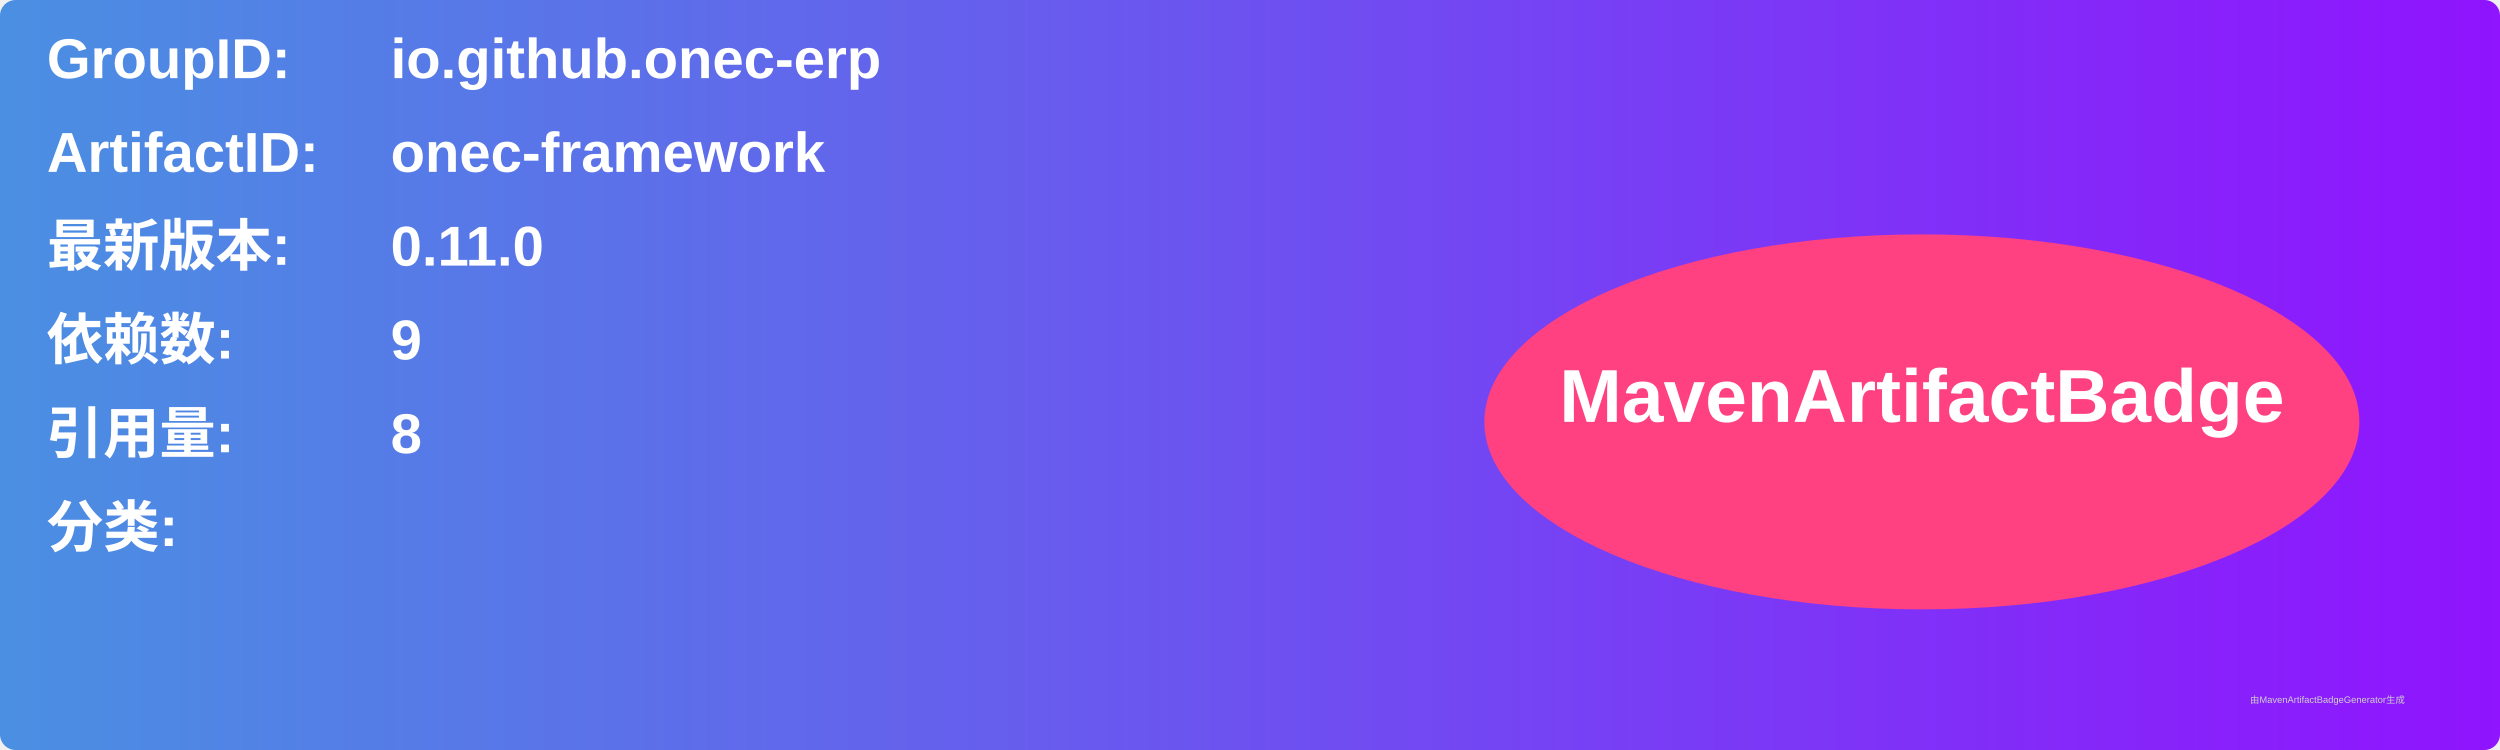
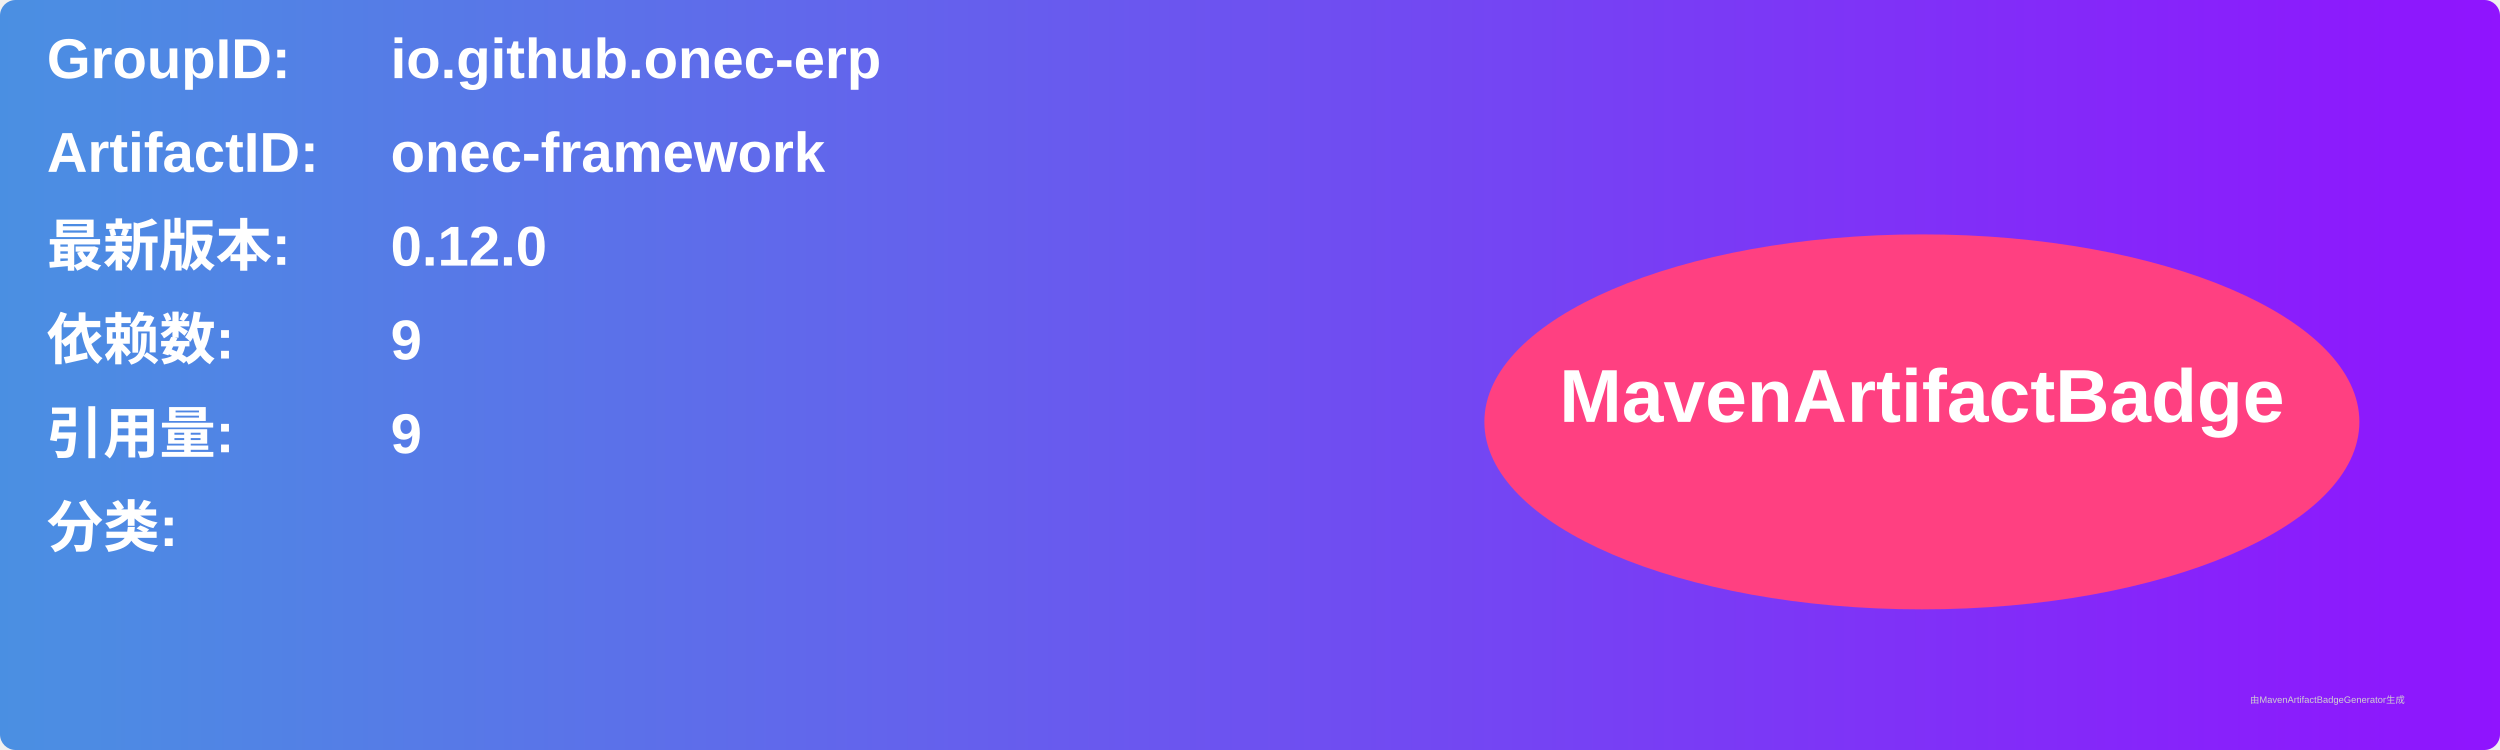
<svg xmlns="http://www.w3.org/2000/svg" width="800" height="240" viewBox="0 0 800 240">
  <linearGradient id="grad" x1="0%" y1="0%" x2="100%" y2="0%">
    <stop offset="0%" stop-color="#4a90e2" />
    <stop offset="100%" stop-color="#9013fe" />
  </linearGradient>
  <rect width="100%" height="100%" rx="5" ry="5" fill="url(#grad)" />
  <g transform="translate(15, 15)">
    <text x="0" y="10" font-family="Arial" font-size="18" fill="white" font-weight="bold" width="260">GroupID:</text>
    <text x="110" y="10" font-family="Arial" font-size="18" fill="white" font-weight="bold" width="460">io.github.onec-erp</text>
    <text x="0" y="40" font-family="Arial" font-size="18" fill="white" font-weight="bold" width="260">ArtifactID:</text>
    <text x="110" y="40" font-family="Arial" font-size="18" fill="white" font-weight="bold" width="460">onec-framework</text>
    <text x="0" y="70" font-family="Arial" font-size="18" fill="white" font-weight="bold">最新版本:</text>
    <text x="110" y="70" font-family="Arial" font-size="18" fill="white" font-weight="bold">
-       <tspan font-weight="bold">0.11.0</tspan>
+       <tspan font-weight="bold">0.12.0</tspan>
    </text>
    <text x="0" y="100" font-family="Arial" font-size="18" fill="white" font-weight="bold">依赖数: </text>
    <text x="110" y="100" font-family="Arial" font-size="18" fill="white">
      <tspan font-weight="bold">9</tspan>
    </text>
    <text x="0" y="130" font-family="Arial" font-size="18" fill="white" font-weight="bold">引用量: </text>
    <text x="110" y="130" font-family="Arial" font-size="18" fill="white">
-       <tspan font-weight="bold">8</tspan>
+       <tspan font-weight="bold">9</tspan>
    </text>
    <text x="0" y="160" font-family="Arial" font-size="18" fill="white" font-weight="bold">分类:</text>
    <text x="10" y="190" font-family="Arial" font-size="10" fill="white">
      <tspan font-weight="bold" />
    </text>
    <ellipse cx="600" cy="120" rx="140" ry="60" fill="#ff4081" />
    <text x="600" y="120" text-anchor="middle" font-family="Arial" font-size="24" fill="white" font-weight="bold">MavenArtifactBadge</text>
  </g>
  <text x="720" y="225" font-family="Arial" font-size="3" fill="#d0d0d0">由MavenArtifactBadgeGenerator生成</text>
</svg>
